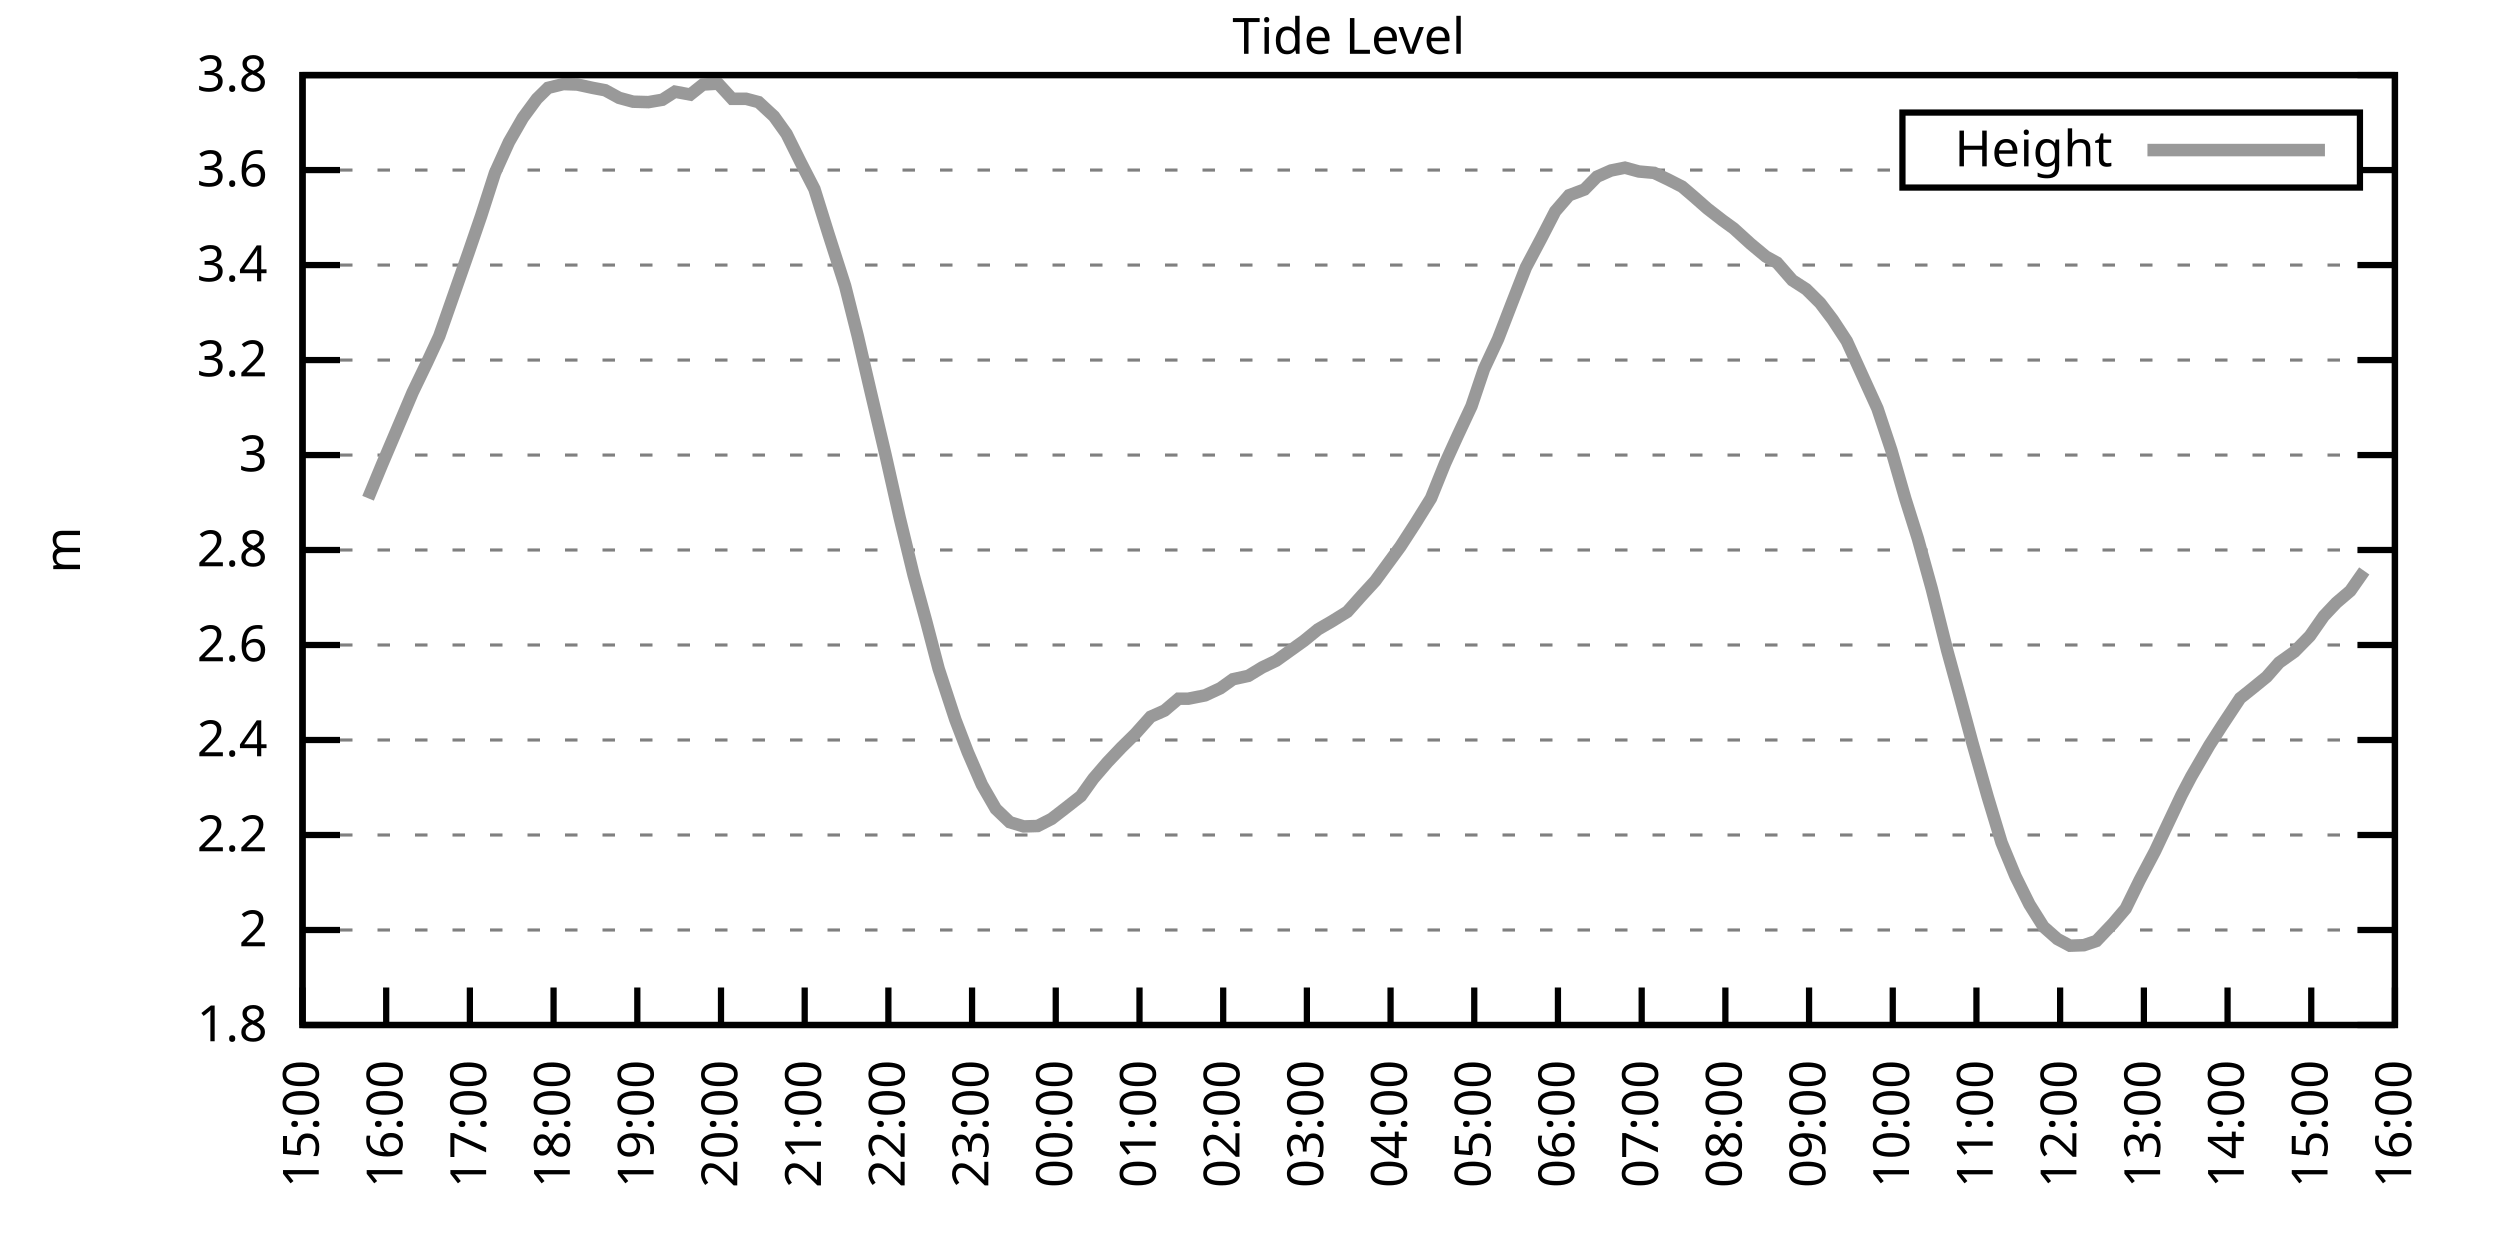
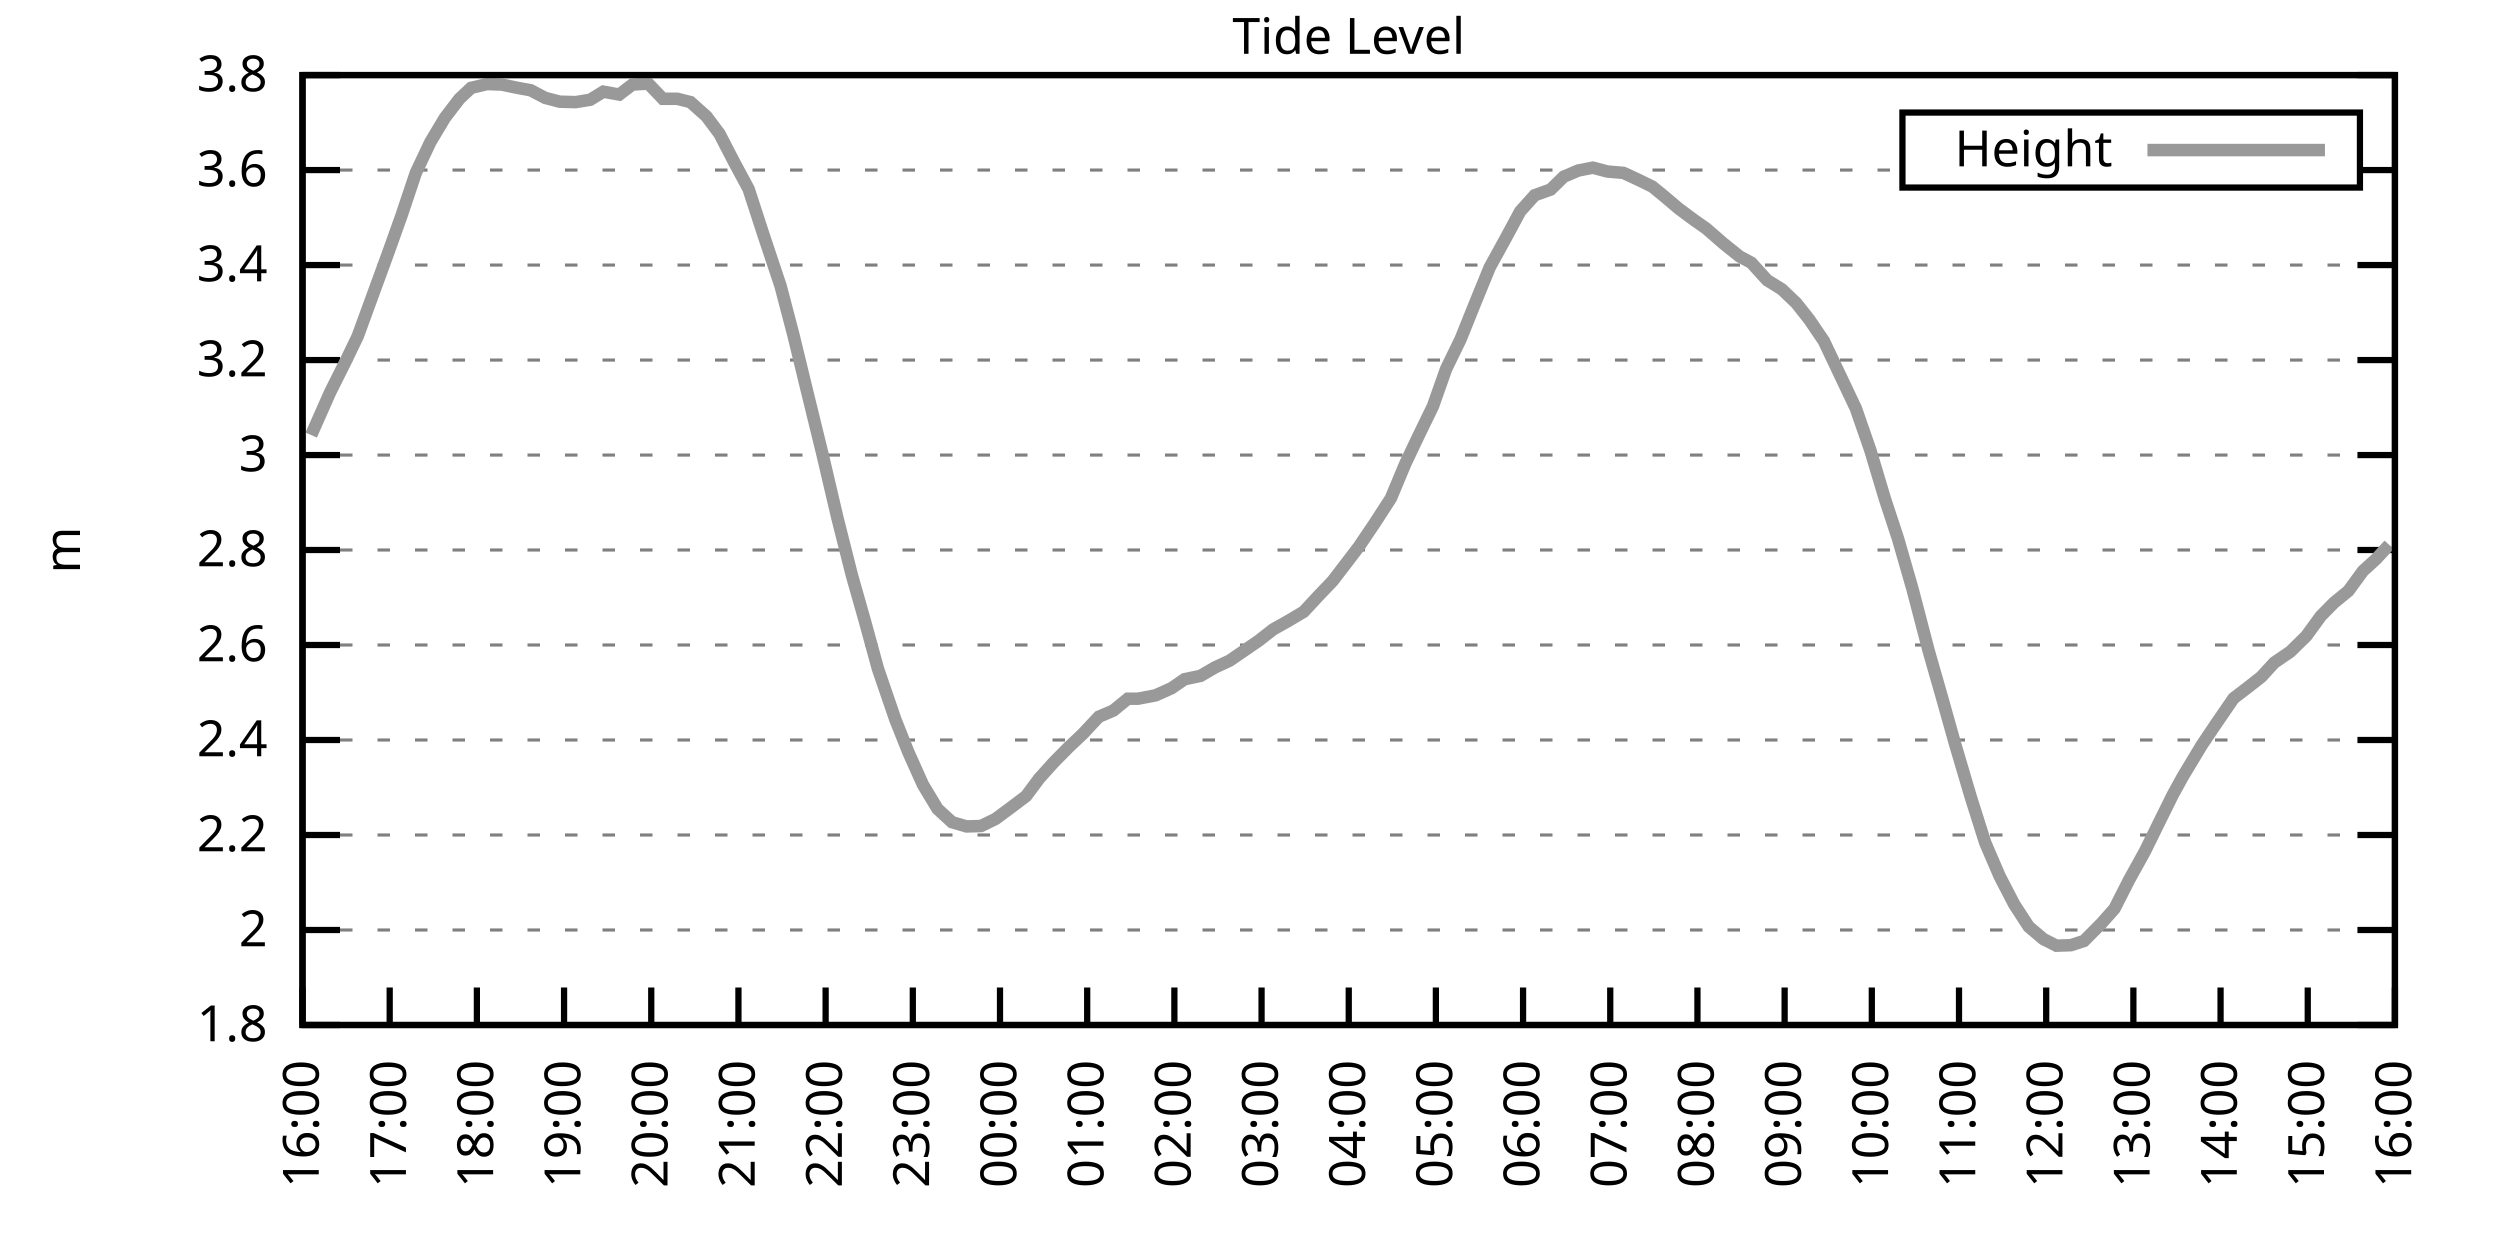
<svg xmlns="http://www.w3.org/2000/svg" xmlns:xlink="http://www.w3.org/1999/xlink" width="400" height="200" viewBox="0 0 400 200">
  <g id="gnuplot_canvas">
    <rect x="0" y="0" width="400" height="200" fill="none" />
    <defs>
      <circle id="gpDot" r="0.5" stroke-width="0.5" stroke="currentColor" />
      <path id="gpPt0" stroke-width="0.333" stroke="currentColor" d="M-1,0 h2 M0,-1 v2" />
      <path id="gpPt1" stroke-width="0.333" stroke="currentColor" d="M-1,-1 L1,1 M1,-1 L-1,1" />
      <path id="gpPt2" stroke-width="0.333" stroke="currentColor" d="M-1,0 L1,0 M0,-1 L0,1 M-1,-1 L1,1 M-1,1 L1,-1" />
      <rect id="gpPt3" stroke-width="0.333" stroke="currentColor" x="-1" y="-1" width="2" height="2" />
      <rect id="gpPt4" stroke-width="0.333" stroke="currentColor" fill="currentColor" x="-1" y="-1" width="2" height="2" />
      <circle id="gpPt5" stroke-width="0.333" stroke="currentColor" cx="0" cy="0" r="1" />
      <use xlink:href="#gpPt5" id="gpPt6" fill="currentColor" stroke="none" />
      <path id="gpPt7" stroke-width="0.333" stroke="currentColor" d="M0,-1.33 L-1.33,0.67 L1.33,0.67 z" />
      <use xlink:href="#gpPt7" id="gpPt8" fill="currentColor" stroke="none" />
      <use xlink:href="#gpPt7" id="gpPt9" stroke="currentColor" transform="rotate(180)" />
      <use xlink:href="#gpPt9" id="gpPt10" fill="currentColor" stroke="none" />
      <use xlink:href="#gpPt3" id="gpPt11" stroke="currentColor" transform="rotate(45)" />
      <use xlink:href="#gpPt11" id="gpPt12" fill="currentColor" stroke="none" />
      <path id="gpPt13" stroke-width="0.333" stroke="currentColor" d="M0,1.330 L1.265,0.411 L0.782,-1.067 L-0.782,-1.076 L-1.265,0.411 z" />
      <use xlink:href="#gpPt13" id="gpPt14" fill="currentColor" stroke="none" />
      <filter id="textbox" filterUnits="objectBoundingBox" x="0" y="0" height="1" width="1">
        <feFlood flood-color="white" flood-opacity="1" result="bgnd" />
        <feComposite in="SourceGraphic" in2="bgnd" operator="atop" />
      </filter>
      <filter id="greybox" filterUnits="objectBoundingBox" x="0" y="0" height="1" width="1">
        <feFlood flood-color="lightgrey" flood-opacity="1" result="grey" />
        <feComposite in="SourceGraphic" in2="grey" operator="atop" />
      </filter>
    </defs>
    <g fill="none" color="white" stroke="currentColor" stroke-width="1.00" stroke-linecap="butt" stroke-linejoin="miter">
</g>
    <g fill="none" color="black" stroke="currentColor" stroke-width="1.00" stroke-linecap="butt" stroke-linejoin="miter">
      <g stroke="none" shape-rendering="crispEdges">
        <polygon fill="rgb(255, 255, 255)" points="48.40,164.00 383.18,164.00 383.18,12.02 48.40,12.02 " />
      </g>
    </g>
    <g fill="none" color="black" stroke="currentColor" stroke-width="1.00" stroke-linecap="butt" stroke-linejoin="miter">
</g>
    <g fill="none" color="black" stroke="black" stroke-width="0.50" stroke-linecap="butt" stroke-linejoin="miter">
</g>
    <g fill="none" color="gray" stroke="currentColor" stroke-width="0.50" stroke-linecap="butt" stroke-linejoin="miter">
      <path stroke="gray" stroke-dasharray="2,4" class="gridline" d="M48.40,164.00 L383.19,164.00  " />
    </g>
    <g fill="none" color="gray" stroke="gray" stroke-width="1.00" stroke-linecap="butt" stroke-linejoin="miter">
</g>
    <g fill="none" color="black" stroke="currentColor" stroke-width="1.00" stroke-linecap="butt" stroke-linejoin="miter">
      <path stroke="black" d="M48.40,164.00 L54.40,164.00 M383.19,164.00 L377.19,164.00  " />
      <g transform="translate(42.80,166.60)" stroke="none" fill="black" font-family="Sans" font-size="8.00" text-anchor="end">
        <text>
          <tspan font-family="Sans"> 1.8</tspan>
        </text>
      </g>
    </g>
    <g fill="none" color="black" stroke="currentColor" stroke-width="1.00" stroke-linecap="butt" stroke-linejoin="miter">
</g>
    <g fill="none" color="black" stroke="black" stroke-width="0.50" stroke-linecap="butt" stroke-linejoin="miter">
</g>
    <g fill="none" color="gray" stroke="currentColor" stroke-width="0.50" stroke-linecap="butt" stroke-linejoin="miter">
      <path stroke="gray" stroke-dasharray="2,4" class="gridline" d="M48.40,148.80 L383.19,148.80  " />
    </g>
    <g fill="none" color="gray" stroke="gray" stroke-width="1.00" stroke-linecap="butt" stroke-linejoin="miter">
</g>
    <g fill="none" color="black" stroke="currentColor" stroke-width="1.00" stroke-linecap="butt" stroke-linejoin="miter">
      <path stroke="black" d="M48.40,148.80 L54.40,148.80 M383.19,148.80 L377.19,148.80  " />
      <g transform="translate(42.80,151.40)" stroke="none" fill="black" font-family="Sans" font-size="8.00" text-anchor="end">
        <text>
          <tspan font-family="Sans"> 2</tspan>
        </text>
      </g>
    </g>
    <g fill="none" color="black" stroke="currentColor" stroke-width="1.00" stroke-linecap="butt" stroke-linejoin="miter">
</g>
    <g fill="none" color="black" stroke="black" stroke-width="0.50" stroke-linecap="butt" stroke-linejoin="miter">
</g>
    <g fill="none" color="gray" stroke="currentColor" stroke-width="0.50" stroke-linecap="butt" stroke-linejoin="miter">
      <path stroke="gray" stroke-dasharray="2,4" class="gridline" d="M48.40,133.60 L383.19,133.60  " />
    </g>
    <g fill="none" color="gray" stroke="gray" stroke-width="1.00" stroke-linecap="butt" stroke-linejoin="miter">
</g>
    <g fill="none" color="black" stroke="currentColor" stroke-width="1.00" stroke-linecap="butt" stroke-linejoin="miter">
      <path stroke="black" d="M48.40,133.60 L54.40,133.60 M383.19,133.60 L377.19,133.60  " />
      <g transform="translate(42.80,136.20)" stroke="none" fill="black" font-family="Sans" font-size="8.00" text-anchor="end">
        <text>
          <tspan font-family="Sans"> 2.2</tspan>
        </text>
      </g>
    </g>
    <g fill="none" color="black" stroke="currentColor" stroke-width="1.00" stroke-linecap="butt" stroke-linejoin="miter">
</g>
    <g fill="none" color="black" stroke="black" stroke-width="0.50" stroke-linecap="butt" stroke-linejoin="miter">
</g>
    <g fill="none" color="gray" stroke="currentColor" stroke-width="0.50" stroke-linecap="butt" stroke-linejoin="miter">
      <path stroke="gray" stroke-dasharray="2,4" class="gridline" d="M48.40,118.40 L383.19,118.40  " />
    </g>
    <g fill="none" color="gray" stroke="gray" stroke-width="1.00" stroke-linecap="butt" stroke-linejoin="miter">
</g>
    <g fill="none" color="black" stroke="currentColor" stroke-width="1.00" stroke-linecap="butt" stroke-linejoin="miter">
      <path stroke="black" d="M48.40,118.40 L54.40,118.40 M383.19,118.40 L377.19,118.40  " />
      <g transform="translate(42.80,121.00)" stroke="none" fill="black" font-family="Sans" font-size="8.00" text-anchor="end">
        <text>
          <tspan font-family="Sans"> 2.4</tspan>
        </text>
      </g>
    </g>
    <g fill="none" color="black" stroke="currentColor" stroke-width="1.00" stroke-linecap="butt" stroke-linejoin="miter">
</g>
    <g fill="none" color="black" stroke="black" stroke-width="0.50" stroke-linecap="butt" stroke-linejoin="miter">
</g>
    <g fill="none" color="gray" stroke="currentColor" stroke-width="0.50" stroke-linecap="butt" stroke-linejoin="miter">
      <path stroke="gray" stroke-dasharray="2,4" class="gridline" d="M48.40,103.20 L383.19,103.20  " />
    </g>
    <g fill="none" color="gray" stroke="gray" stroke-width="1.00" stroke-linecap="butt" stroke-linejoin="miter">
</g>
    <g fill="none" color="black" stroke="currentColor" stroke-width="1.00" stroke-linecap="butt" stroke-linejoin="miter">
      <path stroke="black" d="M48.40,103.20 L54.40,103.20 M383.19,103.20 L377.19,103.20  " />
      <g transform="translate(42.80,105.80)" stroke="none" fill="black" font-family="Sans" font-size="8.00" text-anchor="end">
        <text>
          <tspan font-family="Sans"> 2.6</tspan>
        </text>
      </g>
    </g>
    <g fill="none" color="black" stroke="currentColor" stroke-width="1.00" stroke-linecap="butt" stroke-linejoin="miter">
</g>
    <g fill="none" color="black" stroke="black" stroke-width="0.50" stroke-linecap="butt" stroke-linejoin="miter">
</g>
    <g fill="none" color="gray" stroke="currentColor" stroke-width="0.50" stroke-linecap="butt" stroke-linejoin="miter">
      <path stroke="gray" stroke-dasharray="2,4" class="gridline" d="M48.40,88.00 L383.19,88.00  " />
    </g>
    <g fill="none" color="gray" stroke="gray" stroke-width="1.00" stroke-linecap="butt" stroke-linejoin="miter">
</g>
    <g fill="none" color="black" stroke="currentColor" stroke-width="1.00" stroke-linecap="butt" stroke-linejoin="miter">
      <path stroke="black" d="M48.40,88.00 L54.40,88.00 M383.19,88.00 L377.19,88.00  " />
      <g transform="translate(42.80,90.60)" stroke="none" fill="black" font-family="Sans" font-size="8.00" text-anchor="end">
        <text>
          <tspan font-family="Sans"> 2.8</tspan>
        </text>
      </g>
    </g>
    <g fill="none" color="black" stroke="currentColor" stroke-width="1.00" stroke-linecap="butt" stroke-linejoin="miter">
</g>
    <g fill="none" color="black" stroke="black" stroke-width="0.50" stroke-linecap="butt" stroke-linejoin="miter">
</g>
    <g fill="none" color="gray" stroke="currentColor" stroke-width="0.50" stroke-linecap="butt" stroke-linejoin="miter">
      <path stroke="gray" stroke-dasharray="2,4" class="gridline" d="M48.40,72.81 L383.19,72.81  " />
    </g>
    <g fill="none" color="gray" stroke="gray" stroke-width="1.00" stroke-linecap="butt" stroke-linejoin="miter">
</g>
    <g fill="none" color="black" stroke="currentColor" stroke-width="1.00" stroke-linecap="butt" stroke-linejoin="miter">
      <path stroke="black" d="M48.40,72.81 L54.40,72.81 M383.19,72.81 L377.19,72.81  " />
      <g transform="translate(42.80,75.41)" stroke="none" fill="black" font-family="Sans" font-size="8.00" text-anchor="end">
        <text>
          <tspan font-family="Sans"> 3</tspan>
        </text>
      </g>
    </g>
    <g fill="none" color="black" stroke="currentColor" stroke-width="1.00" stroke-linecap="butt" stroke-linejoin="miter">
</g>
    <g fill="none" color="black" stroke="black" stroke-width="0.50" stroke-linecap="butt" stroke-linejoin="miter">
</g>
    <g fill="none" color="gray" stroke="currentColor" stroke-width="0.50" stroke-linecap="butt" stroke-linejoin="miter">
      <path stroke="gray" stroke-dasharray="2,4" class="gridline" d="M48.40,57.61 L383.19,57.61  " />
    </g>
    <g fill="none" color="gray" stroke="gray" stroke-width="1.00" stroke-linecap="butt" stroke-linejoin="miter">
</g>
    <g fill="none" color="black" stroke="currentColor" stroke-width="1.00" stroke-linecap="butt" stroke-linejoin="miter">
      <path stroke="black" d="M48.40,57.61 L54.40,57.61 M383.19,57.61 L377.19,57.61  " />
      <g transform="translate(42.80,60.21)" stroke="none" fill="black" font-family="Sans" font-size="8.00" text-anchor="end">
        <text>
          <tspan font-family="Sans"> 3.2</tspan>
        </text>
      </g>
    </g>
    <g fill="none" color="black" stroke="currentColor" stroke-width="1.00" stroke-linecap="butt" stroke-linejoin="miter">
</g>
    <g fill="none" color="black" stroke="black" stroke-width="0.50" stroke-linecap="butt" stroke-linejoin="miter">
</g>
    <g fill="none" color="gray" stroke="currentColor" stroke-width="0.50" stroke-linecap="butt" stroke-linejoin="miter">
      <path stroke="gray" stroke-dasharray="2,4" class="gridline" d="M48.40,42.41 L383.19,42.41  " />
    </g>
    <g fill="none" color="gray" stroke="gray" stroke-width="1.00" stroke-linecap="butt" stroke-linejoin="miter">
</g>
    <g fill="none" color="black" stroke="currentColor" stroke-width="1.00" stroke-linecap="butt" stroke-linejoin="miter">
      <path stroke="black" d="M48.40,42.41 L54.40,42.41 M383.19,42.41 L377.19,42.41  " />
      <g transform="translate(42.80,45.01)" stroke="none" fill="black" font-family="Sans" font-size="8.00" text-anchor="end">
        <text>
          <tspan font-family="Sans"> 3.4</tspan>
        </text>
      </g>
    </g>
    <g fill="none" color="black" stroke="currentColor" stroke-width="1.00" stroke-linecap="butt" stroke-linejoin="miter">
</g>
    <g fill="none" color="black" stroke="black" stroke-width="0.50" stroke-linecap="butt" stroke-linejoin="miter">
</g>
    <g fill="none" color="gray" stroke="currentColor" stroke-width="0.50" stroke-linecap="butt" stroke-linejoin="miter">
      <path stroke="gray" stroke-dasharray="2,4" class="gridline" d="M48.40,27.21 L304.39,27.21 M377.59,27.21 L383.19,27.21  " />
    </g>
    <g fill="none" color="gray" stroke="gray" stroke-width="1.00" stroke-linecap="butt" stroke-linejoin="miter">
</g>
    <g fill="none" color="black" stroke="currentColor" stroke-width="1.00" stroke-linecap="butt" stroke-linejoin="miter">
      <path stroke="black" d="M48.40,27.21 L54.40,27.21 M383.19,27.21 L377.19,27.21  " />
      <g transform="translate(42.80,29.81)" stroke="none" fill="black" font-family="Sans" font-size="8.00" text-anchor="end">
        <text>
          <tspan font-family="Sans"> 3.6</tspan>
        </text>
      </g>
    </g>
    <g fill="none" color="black" stroke="currentColor" stroke-width="1.00" stroke-linecap="butt" stroke-linejoin="miter">
</g>
    <g fill="none" color="black" stroke="black" stroke-width="0.50" stroke-linecap="butt" stroke-linejoin="miter">
</g>
    <g fill="none" color="gray" stroke="currentColor" stroke-width="0.50" stroke-linecap="butt" stroke-linejoin="miter">
      <path stroke="gray" stroke-dasharray="2,4" class="gridline" d="M48.40,12.01 L383.19,12.01  " />
    </g>
    <g fill="none" color="gray" stroke="gray" stroke-width="1.00" stroke-linecap="butt" stroke-linejoin="miter">
</g>
    <g fill="none" color="black" stroke="currentColor" stroke-width="1.00" stroke-linecap="butt" stroke-linejoin="miter">
      <path stroke="black" d="M48.40,12.01 L54.40,12.01 M383.19,12.01 L377.19,12.01  " />
      <g transform="translate(42.80,14.61)" stroke="none" fill="black" font-family="Sans" font-size="8.00" text-anchor="end">
        <text>
          <tspan font-family="Sans"> 3.8</tspan>
        </text>
      </g>
    </g>
    <g fill="none" color="black" stroke="currentColor" stroke-width="1.00" stroke-linecap="butt" stroke-linejoin="miter">
      <path stroke="black" d="M48.40,164.00 L48.40,158.00  " />
      <g transform="translate(51.00,169.60) rotate(270.00)" stroke="none" fill="black" font-family="Sans" font-size="8.00" text-anchor="end">
        <text>
-           <tspan font-family="Sans">15:00</tspan>
-         </text>
-       </g>
-     </g>
-     <g fill="none" color="black" stroke="currentColor" stroke-width="1.00" stroke-linecap="butt" stroke-linejoin="miter">
-       <path stroke="black" d="M61.79,164.00 L61.79,158.00  " />
-       <g transform="translate(64.39,169.60) rotate(270.00)" stroke="none" fill="black" font-family="Sans" font-size="8.00" text-anchor="end">
-         <text>
          <tspan font-family="Sans">16:00</tspan>
        </text>
      </g>
    </g>
    <g fill="none" color="black" stroke="currentColor" stroke-width="1.00" stroke-linecap="butt" stroke-linejoin="miter">
-       <path stroke="black" d="M75.18,164.00 L75.18,158.00  " />
-       <g transform="translate(77.78,169.60) rotate(270.00)" stroke="none" fill="black" font-family="Sans" font-size="8.00" text-anchor="end">
+       <path stroke="black" d="M62.35,164.00 L62.35,158.00  " />
+       <g transform="translate(64.95,169.60) rotate(270.00)" stroke="none" fill="black" font-family="Sans" font-size="8.00" text-anchor="end">
        <text>
          <tspan font-family="Sans">17:00</tspan>
        </text>
      </g>
    </g>
    <g fill="none" color="black" stroke="currentColor" stroke-width="1.00" stroke-linecap="butt" stroke-linejoin="miter">
-       <path stroke="black" d="M88.57,164.00 L88.57,158.00  " />
-       <g transform="translate(91.17,169.60) rotate(270.00)" stroke="none" fill="black" font-family="Sans" font-size="8.00" text-anchor="end">
+       <path stroke="black" d="M76.30,164.00 L76.30,158.00  " />
+       <g transform="translate(78.90,169.60) rotate(270.00)" stroke="none" fill="black" font-family="Sans" font-size="8.00" text-anchor="end">
        <text>
          <tspan font-family="Sans">18:00</tspan>
        </text>
      </g>
    </g>
    <g fill="none" color="black" stroke="currentColor" stroke-width="1.00" stroke-linecap="butt" stroke-linejoin="miter">
-       <path stroke="black" d="M101.97,164.00 L101.97,158.00  " />
-       <g transform="translate(104.57,169.60) rotate(270.00)" stroke="none" fill="black" font-family="Sans" font-size="8.00" text-anchor="end">
+       <path stroke="black" d="M90.25,164.00 L90.25,158.00  " />
+       <g transform="translate(92.85,169.60) rotate(270.00)" stroke="none" fill="black" font-family="Sans" font-size="8.00" text-anchor="end">
        <text>
          <tspan font-family="Sans">19:00</tspan>
        </text>
      </g>
    </g>
    <g fill="none" color="black" stroke="currentColor" stroke-width="1.00" stroke-linecap="butt" stroke-linejoin="miter">
-       <path stroke="black" d="M115.36,164.00 L115.36,158.00  " />
-       <g transform="translate(117.96,169.60) rotate(270.00)" stroke="none" fill="black" font-family="Sans" font-size="8.00" text-anchor="end">
+       <path stroke="black" d="M104.20,164.00 L104.20,158.00  " />
+       <g transform="translate(106.80,169.60) rotate(270.00)" stroke="none" fill="black" font-family="Sans" font-size="8.00" text-anchor="end">
        <text>
          <tspan font-family="Sans">20:00</tspan>
        </text>
      </g>
    </g>
    <g fill="none" color="black" stroke="currentColor" stroke-width="1.00" stroke-linecap="butt" stroke-linejoin="miter">
-       <path stroke="black" d="M128.75,164.00 L128.75,158.00  " />
-       <g transform="translate(131.35,169.60) rotate(270.00)" stroke="none" fill="black" font-family="Sans" font-size="8.00" text-anchor="end">
+       <path stroke="black" d="M118.15,164.00 L118.15,158.00  " />
+       <g transform="translate(120.75,169.60) rotate(270.00)" stroke="none" fill="black" font-family="Sans" font-size="8.00" text-anchor="end">
        <text>
          <tspan font-family="Sans">21:00</tspan>
        </text>
      </g>
    </g>
    <g fill="none" color="black" stroke="currentColor" stroke-width="1.00" stroke-linecap="butt" stroke-linejoin="miter">
-       <path stroke="black" d="M142.14,164.00 L142.14,158.00  " />
-       <g transform="translate(144.74,169.60) rotate(270.00)" stroke="none" fill="black" font-family="Sans" font-size="8.00" text-anchor="end">
+       <path stroke="black" d="M132.10,164.00 L132.10,158.00  " />
+       <g transform="translate(134.70,169.60) rotate(270.00)" stroke="none" fill="black" font-family="Sans" font-size="8.00" text-anchor="end">
        <text>
          <tspan font-family="Sans">22:00</tspan>
        </text>
      </g>
    </g>
    <g fill="none" color="black" stroke="currentColor" stroke-width="1.00" stroke-linecap="butt" stroke-linejoin="miter">
-       <path stroke="black" d="M155.53,164.00 L155.53,158.00  " />
-       <g transform="translate(158.13,169.60) rotate(270.00)" stroke="none" fill="black" font-family="Sans" font-size="8.00" text-anchor="end">
+       <path stroke="black" d="M146.05,164.00 L146.05,158.00  " />
+       <g transform="translate(148.65,169.60) rotate(270.00)" stroke="none" fill="black" font-family="Sans" font-size="8.00" text-anchor="end">
        <text>
          <tspan font-family="Sans">23:00</tspan>
        </text>
      </g>
    </g>
    <g fill="none" color="black" stroke="currentColor" stroke-width="1.00" stroke-linecap="butt" stroke-linejoin="miter">
-       <path stroke="black" d="M168.92,164.00 L168.92,158.00  " />
-       <g transform="translate(171.52,169.60) rotate(270.00)" stroke="none" fill="black" font-family="Sans" font-size="8.00" text-anchor="end">
+       <path stroke="black" d="M160.00,164.00 L160.00,158.00  " />
+       <g transform="translate(162.60,169.60) rotate(270.00)" stroke="none" fill="black" font-family="Sans" font-size="8.00" text-anchor="end">
        <text>
          <tspan font-family="Sans">00:00</tspan>
        </text>
      </g>
    </g>
    <g fill="none" color="black" stroke="currentColor" stroke-width="1.00" stroke-linecap="butt" stroke-linejoin="miter">
-       <path stroke="black" d="M182.32,164.00 L182.32,158.00  " />
-       <g transform="translate(184.92,169.60) rotate(270.00)" stroke="none" fill="black" font-family="Sans" font-size="8.00" text-anchor="end">
+       <path stroke="black" d="M173.95,164.00 L173.95,158.00  " />
+       <g transform="translate(176.55,169.60) rotate(270.00)" stroke="none" fill="black" font-family="Sans" font-size="8.00" text-anchor="end">
        <text>
          <tspan font-family="Sans">01:00</tspan>
        </text>
      </g>
    </g>
    <g fill="none" color="black" stroke="currentColor" stroke-width="1.00" stroke-linecap="butt" stroke-linejoin="miter">
-       <path stroke="black" d="M195.71,164.00 L195.71,158.00  " />
-       <g transform="translate(198.31,169.60) rotate(270.00)" stroke="none" fill="black" font-family="Sans" font-size="8.00" text-anchor="end">
+       <path stroke="black" d="M187.90,164.00 L187.90,158.00  " />
+       <g transform="translate(190.50,169.60) rotate(270.00)" stroke="none" fill="black" font-family="Sans" font-size="8.00" text-anchor="end">
        <text>
          <tspan font-family="Sans">02:00</tspan>
        </text>
      </g>
    </g>
    <g fill="none" color="black" stroke="currentColor" stroke-width="1.00" stroke-linecap="butt" stroke-linejoin="miter">
-       <path stroke="black" d="M209.10,164.00 L209.10,158.00  " />
-       <g transform="translate(211.70,169.60) rotate(270.00)" stroke="none" fill="black" font-family="Sans" font-size="8.00" text-anchor="end">
+       <path stroke="black" d="M201.85,164.00 L201.85,158.00  " />
+       <g transform="translate(204.45,169.60) rotate(270.00)" stroke="none" fill="black" font-family="Sans" font-size="8.00" text-anchor="end">
        <text>
          <tspan font-family="Sans">03:00</tspan>
        </text>
      </g>
    </g>
    <g fill="none" color="black" stroke="currentColor" stroke-width="1.00" stroke-linecap="butt" stroke-linejoin="miter">
-       <path stroke="black" d="M222.49,164.00 L222.49,158.00  " />
-       <g transform="translate(225.09,169.60) rotate(270.00)" stroke="none" fill="black" font-family="Sans" font-size="8.00" text-anchor="end">
+       <path stroke="black" d="M215.80,164.00 L215.80,158.00  " />
+       <g transform="translate(218.40,169.60) rotate(270.00)" stroke="none" fill="black" font-family="Sans" font-size="8.00" text-anchor="end">
        <text>
          <tspan font-family="Sans">04:00</tspan>
        </text>
      </g>
    </g>
    <g fill="none" color="black" stroke="currentColor" stroke-width="1.00" stroke-linecap="butt" stroke-linejoin="miter">
-       <path stroke="black" d="M235.88,164.00 L235.88,158.00  " />
-       <g transform="translate(238.48,169.60) rotate(270.00)" stroke="none" fill="black" font-family="Sans" font-size="8.00" text-anchor="end">
+       <path stroke="black" d="M229.74,164.00 L229.74,158.00  " />
+       <g transform="translate(232.34,169.60) rotate(270.00)" stroke="none" fill="black" font-family="Sans" font-size="8.00" text-anchor="end">
        <text>
          <tspan font-family="Sans">05:00</tspan>
        </text>
      </g>
    </g>
    <g fill="none" color="black" stroke="currentColor" stroke-width="1.00" stroke-linecap="butt" stroke-linejoin="miter">
-       <path stroke="black" d="M249.27,164.00 L249.27,158.00  " />
-       <g transform="translate(251.87,169.60) rotate(270.00)" stroke="none" fill="black" font-family="Sans" font-size="8.00" text-anchor="end">
+       <path stroke="black" d="M243.69,164.00 L243.69,158.00  " />
+       <g transform="translate(246.29,169.60) rotate(270.00)" stroke="none" fill="black" font-family="Sans" font-size="8.00" text-anchor="end">
        <text>
          <tspan font-family="Sans">06:00</tspan>
        </text>
      </g>
    </g>
    <g fill="none" color="black" stroke="currentColor" stroke-width="1.00" stroke-linecap="butt" stroke-linejoin="miter">
-       <path stroke="black" d="M262.67,164.00 L262.67,158.00  " />
-       <g transform="translate(265.27,169.60) rotate(270.00)" stroke="none" fill="black" font-family="Sans" font-size="8.00" text-anchor="end">
+       <path stroke="black" d="M257.64,164.00 L257.64,158.00  " />
+       <g transform="translate(260.24,169.60) rotate(270.00)" stroke="none" fill="black" font-family="Sans" font-size="8.00" text-anchor="end">
        <text>
          <tspan font-family="Sans">07:00</tspan>
        </text>
      </g>
    </g>
    <g fill="none" color="black" stroke="currentColor" stroke-width="1.00" stroke-linecap="butt" stroke-linejoin="miter">
-       <path stroke="black" d="M276.06,164.00 L276.06,158.00  " />
-       <g transform="translate(278.66,169.60) rotate(270.00)" stroke="none" fill="black" font-family="Sans" font-size="8.00" text-anchor="end">
+       <path stroke="black" d="M271.59,164.00 L271.59,158.00  " />
+       <g transform="translate(274.19,169.60) rotate(270.00)" stroke="none" fill="black" font-family="Sans" font-size="8.00" text-anchor="end">
        <text>
          <tspan font-family="Sans">08:00</tspan>
        </text>
      </g>
    </g>
    <g fill="none" color="black" stroke="currentColor" stroke-width="1.00" stroke-linecap="butt" stroke-linejoin="miter">
-       <path stroke="black" d="M289.45,164.00 L289.45,158.00  " />
-       <g transform="translate(292.05,169.60) rotate(270.00)" stroke="none" fill="black" font-family="Sans" font-size="8.00" text-anchor="end">
+       <path stroke="black" d="M285.54,164.00 L285.54,158.00  " />
+       <g transform="translate(288.14,169.60) rotate(270.00)" stroke="none" fill="black" font-family="Sans" font-size="8.00" text-anchor="end">
        <text>
          <tspan font-family="Sans">09:00</tspan>
        </text>
      </g>
    </g>
    <g fill="none" color="black" stroke="currentColor" stroke-width="1.00" stroke-linecap="butt" stroke-linejoin="miter">
-       <path stroke="black" d="M302.84,164.00 L302.84,158.00  " />
-       <g transform="translate(305.44,169.60) rotate(270.00)" stroke="none" fill="black" font-family="Sans" font-size="8.00" text-anchor="end">
+       <path stroke="black" d="M299.49,164.00 L299.49,158.00  " />
+       <g transform="translate(302.09,169.60) rotate(270.00)" stroke="none" fill="black" font-family="Sans" font-size="8.00" text-anchor="end">
        <text>
          <tspan font-family="Sans">10:00</tspan>
        </text>
      </g>
    </g>
    <g fill="none" color="black" stroke="currentColor" stroke-width="1.00" stroke-linecap="butt" stroke-linejoin="miter">
-       <path stroke="black" d="M316.23,164.00 L316.23,158.00  " />
-       <g transform="translate(318.83,169.60) rotate(270.00)" stroke="none" fill="black" font-family="Sans" font-size="8.00" text-anchor="end">
+       <path stroke="black" d="M313.44,164.00 L313.44,158.00  " />
+       <g transform="translate(316.04,169.60) rotate(270.00)" stroke="none" fill="black" font-family="Sans" font-size="8.00" text-anchor="end">
        <text>
          <tspan font-family="Sans">11:00</tspan>
        </text>
      </g>
    </g>
    <g fill="none" color="black" stroke="currentColor" stroke-width="1.00" stroke-linecap="butt" stroke-linejoin="miter">
-       <path stroke="black" d="M329.62,164.00 L329.62,158.00  " />
-       <g transform="translate(332.22,169.60) rotate(270.00)" stroke="none" fill="black" font-family="Sans" font-size="8.00" text-anchor="end">
+       <path stroke="black" d="M327.39,164.00 L327.39,158.00  " />
+       <g transform="translate(329.99,169.60) rotate(270.00)" stroke="none" fill="black" font-family="Sans" font-size="8.00" text-anchor="end">
        <text>
          <tspan font-family="Sans">12:00</tspan>
        </text>
      </g>
    </g>
    <g fill="none" color="black" stroke="currentColor" stroke-width="1.00" stroke-linecap="butt" stroke-linejoin="miter">
-       <path stroke="black" d="M343.02,164.00 L343.02,158.00  " />
-       <g transform="translate(345.62,169.60) rotate(270.00)" stroke="none" fill="black" font-family="Sans" font-size="8.00" text-anchor="end">
+       <path stroke="black" d="M341.34,164.00 L341.34,158.00  " />
+       <g transform="translate(343.94,169.60) rotate(270.00)" stroke="none" fill="black" font-family="Sans" font-size="8.00" text-anchor="end">
        <text>
          <tspan font-family="Sans">13:00</tspan>
        </text>
      </g>
    </g>
    <g fill="none" color="black" stroke="currentColor" stroke-width="1.00" stroke-linecap="butt" stroke-linejoin="miter">
-       <path stroke="black" d="M356.41,164.00 L356.41,158.00  " />
-       <g transform="translate(359.01,169.60) rotate(270.00)" stroke="none" fill="black" font-family="Sans" font-size="8.00" text-anchor="end">
+       <path stroke="black" d="M355.29,164.00 L355.29,158.00  " />
+       <g transform="translate(357.89,169.60) rotate(270.00)" stroke="none" fill="black" font-family="Sans" font-size="8.00" text-anchor="end">
        <text>
          <tspan font-family="Sans">14:00</tspan>
        </text>
      </g>
    </g>
    <g fill="none" color="black" stroke="currentColor" stroke-width="1.00" stroke-linecap="butt" stroke-linejoin="miter">
-       <path stroke="black" d="M369.80,164.00 L369.80,158.00  " />
-       <g transform="translate(372.40,169.60) rotate(270.00)" stroke="none" fill="black" font-family="Sans" font-size="8.00" text-anchor="end">
+       <path stroke="black" d="M369.24,164.00 L369.24,158.00  " />
+       <g transform="translate(371.84,169.60) rotate(270.00)" stroke="none" fill="black" font-family="Sans" font-size="8.00" text-anchor="end">
        <text>
          <tspan font-family="Sans">15:00</tspan>
        </text>
      </g>
    </g>
    <g fill="none" color="black" stroke="currentColor" stroke-width="1.00" stroke-linecap="butt" stroke-linejoin="miter">
      <path stroke="black" d="M383.19,164.00 L383.19,158.00  " />
      <g transform="translate(385.79,169.60) rotate(270.00)" stroke="none" fill="black" font-family="Sans" font-size="8.00" text-anchor="end">
        <text>
          <tspan font-family="Sans">16:00</tspan>
        </text>
      </g>
    </g>
    <g fill="none" color="black" stroke="currentColor" stroke-width="1.00" stroke-linecap="butt" stroke-linejoin="miter">
</g>
    <g fill="none" color="black" stroke="currentColor" stroke-width="1.00" stroke-linecap="butt" stroke-linejoin="miter">
      <path stroke="black" d="M48.40,12.01 L48.40,164.00 L383.19,164.00 L383.19,12.01 L48.40,12.01 Z  " />
    </g>
    <g fill="none" color="black" stroke="currentColor" stroke-width="1.00" stroke-linecap="butt" stroke-linejoin="miter">
</g>
    <g fill="none" color="black" stroke="currentColor" stroke-width="1.00" stroke-linecap="butt" stroke-linejoin="miter">
      <path stroke="black" d="M304.39,30.01 L304.39,18.01 L377.59,18.01 L377.59,30.01 L304.39,30.01 Z  " />
    </g>
    <g id="Tide_level_plot_1">
      <g fill="none" color="white" stroke="black" stroke-width="2.00" stroke-linecap="butt" stroke-linejoin="miter">
</g>
      <g fill="none" color="black" stroke="currentColor" stroke-width="2.00" stroke-linecap="butt" stroke-linejoin="miter">
        <g transform="translate(337.99,26.61)" stroke="none" fill="black" font-family="Sans" font-size="8.00" text-anchor="end">
          <text>
            <tspan font-family="Sans">Height</tspan>
          </text>
        </g>
      </g>
      <g fill="none" color="black" stroke="currentColor" stroke-width="2.00" stroke-linecap="butt" stroke-linejoin="miter">
-         <path stroke="rgb(153, 153, 153)" d="M343.59,24.01 L371.99,24.01 M58.89,79.72 L61.12,74.33 L63.13,69.61 L66.03,62.77 L68.26,58.14 L70.27,53.81   L74.96,40.43 L76.97,34.58 L79.20,27.66 L81.43,22.73 L83.66,18.85 L85.90,15.81 L87.68,14.06 L90.14,13.45   L92.37,13.53 L94.82,14.06 L96.83,14.44 L99.06,15.66 L101.30,16.27 L103.75,16.34 L105.98,15.96 L107.99,14.67   L110.45,15.13 L112.46,13.53 L114.91,13.38 L117.14,15.81 L119.38,15.81 L121.38,16.34 L123.84,18.62 L125.85,21.43   L128.08,25.92 L130.31,30.25 L132.54,37.39 L135.22,45.75 L137.23,53.73 L139.24,62.39 L141.69,72.81 L143.93,82.76   L146.16,91.96 L148.17,99.33 L150.18,107.00 L152.85,115.14 L154.86,120.38 L157.10,125.55 L159.33,129.42 L161.56,131.55   L163.79,132.23 L166.02,132.16 L168.25,131.02 L170.71,129.12 L172.94,127.37 L174.95,124.56 L177.18,121.97 L179.41,119.62   L181.65,117.42 L184.10,114.68 L186.33,113.69 L188.57,111.79 L190.13,111.79 L192.81,111.26 L195.26,110.12 L197.27,108.68   L199.73,108.14 L201.96,106.78 L204.19,105.71 L208.65,102.52 L210.88,100.70 L213.12,99.40 L215.57,97.88 L217.80,95.38   L220.04,92.94 L221.82,90.51 L224.05,87.47 L226.51,83.67 L228.96,79.72 L231.20,74.17 L233.20,69.77 L235.44,64.98   L237.44,59.05 L239.68,54.26 L241.91,48.49 L244.14,42.79 L246.60,38.15 L248.83,33.82 L251.06,31.24 L253.51,30.32   L255.52,28.27 L257.76,27.28 L259.99,26.83 L262.22,27.44 L264.67,27.66 L266.91,28.73 L269.14,29.87 L270.92,31.39   L273.16,33.36 L275.61,35.26 L277.40,36.56 L280.07,38.99 L282.53,41.04 L284.32,42.03 L286.77,44.84 L289.00,46.28   L291.23,48.49 L293.24,51.15 L295.48,54.57 L297.93,59.96 L300.39,65.36 L302.62,72.05 L304.85,79.80 L306.86,86.18   L309.09,94.24 L311.54,104.04 L313.55,111.34 L315.56,118.78 L318.02,127.45 L320.25,134.82 L322.48,140.21 L324.71,144.70   L326.95,148.27 L329.18,150.24 L331.19,151.31 L333.42,151.23 L335.43,150.55 L338.10,147.74 L340.11,145.38 L342.35,140.82   L344.80,136.19 L346.81,131.93 L349.04,127.22 L350.60,124.25 L353.51,119.24 L355.51,116.12 L358.42,111.72 L360.42,110.12   L362.66,108.30 L364.66,106.02 L367.12,104.27 L369.58,101.76 L371.81,98.57 L373.82,96.44 L376.05,94.54 L378.28,91.35    " />
+         <path stroke="rgb(153, 153, 153)" d="M343.59,24.01 L371.99,24.01 M49.79,69.61 L52.82,62.77 L55.14,58.14 L57.23,53.81 L62.12,40.43 L64.21,34.58   L66.53,27.66 L68.86,22.73 L71.18,18.85 L73.51,15.81 L75.37,14.06 L77.93,13.45 L80.25,13.53 L82.81,14.06   L84.90,14.44 L87.23,15.66 L89.55,16.27 L92.11,16.34 L94.43,15.96 L96.53,14.67 L99.08,15.13 L101.18,13.53   L103.73,13.38 L106.06,15.81 L108.38,15.81 L110.48,16.34 L113.03,18.62 L115.13,21.43 L117.45,25.92 L119.78,30.25   L122.10,37.39 L124.89,45.75 L126.98,53.73 L129.08,62.39 L131.63,72.81 L133.96,82.76 L136.28,91.96 L138.37,99.33   L140.47,107.00 L143.26,115.14 L145.35,120.38 L147.67,125.55 L150.00,129.42 L152.32,131.55 L154.65,132.23 L156.97,132.16   L159.30,131.02 L161.86,129.12 L164.18,127.37 L166.27,124.56 L168.60,121.97 L170.92,119.62 L173.25,117.42 L175.81,114.68   L178.13,113.69 L180.46,111.79 L182.08,111.79 L184.87,111.26 L187.43,110.12 L189.52,108.68 L192.08,108.14 L194.41,106.78   L196.73,105.71 L201.38,102.52 L203.71,100.70 L206.03,99.40 L208.59,97.88 L210.91,95.38 L213.24,92.94 L215.10,90.51   L217.42,87.47 L219.98,83.67 L222.54,79.72 L224.86,74.17 L226.95,69.77 L229.28,64.98 L231.37,59.05 L233.70,54.26   L236.02,48.49 L238.35,42.79 L240.90,38.15 L243.23,33.82 L245.55,31.24 L248.11,30.32 L250.20,28.27 L252.53,27.28   L254.85,26.83 L257.18,27.44 L259.74,27.66 L262.06,28.73 L264.39,29.87 L266.25,31.39 L268.57,33.36 L271.13,35.26   L272.99,36.56 L275.78,38.99 L278.34,41.04 L280.20,42.03 L282.75,44.84 L285.08,46.28 L287.40,48.49 L289.50,51.15   L291.82,54.57 L294.38,59.96 L296.94,65.36 L299.26,72.05 L301.58,79.80 L303.68,86.18 L306.00,94.24 L308.56,104.04   L310.65,111.34 L312.74,118.78 L315.30,127.45 L317.63,134.82 L319.95,140.21 L322.28,144.70 L324.60,148.27 L326.93,150.24   L329.02,151.31 L331.34,151.23 L333.44,150.55 L336.23,147.74 L338.32,145.38 L340.64,140.82 L343.20,136.19 L345.29,131.93   L347.62,127.22 L349.25,124.25 L352.27,119.24 L354.36,116.12 L357.38,111.72 L359.48,110.12 L361.80,108.30 L363.89,106.02   L366.45,104.27 L369.01,101.76 L371.33,98.57 L373.43,96.44 L375.75,94.54 L378.08,91.35 L380.17,89.45 L382.26,87.17    " />
      </g>
    </g>
    <g fill="none" color="black" stroke="currentColor" stroke-width="2.00" stroke-linecap="butt" stroke-linejoin="miter">
</g>
    <g fill="none" color="black" stroke="black" stroke-width="1.00" stroke-linecap="butt" stroke-linejoin="miter">
</g>
    <g fill="none" color="black" stroke="currentColor" stroke-width="1.00" stroke-linecap="butt" stroke-linejoin="miter">
      <path stroke="black" d="M48.40,12.01 L48.40,164.00 L383.19,164.00 L383.19,12.01 L48.40,12.01 Z  " />
      <g transform="translate(12.80,88.01) rotate(270.00)" stroke="none" fill="black" font-family="Sans" font-size="8.00" text-anchor="middle">
        <text>
          <tspan font-family="Sans">m</tspan>
        </text>
      </g>
    </g>
    <g fill="none" color="black" stroke="currentColor" stroke-width="1.00" stroke-linecap="butt" stroke-linejoin="miter">
</g>
    <g fill="none" color="black" stroke="currentColor" stroke-width="1.00" stroke-linecap="butt" stroke-linejoin="miter">
      <g transform="translate(215.79,8.61)" stroke="none" fill="black" font-family="Sans" font-size="8.00" text-anchor="middle">
        <text>
          <tspan font-family="Sans">Tide Level</tspan>
        </text>
      </g>
    </g>
    <g fill="none" color="black" stroke="currentColor" stroke-width="1.00" stroke-linecap="butt" stroke-linejoin="miter">
</g>
  </g>
</svg>
